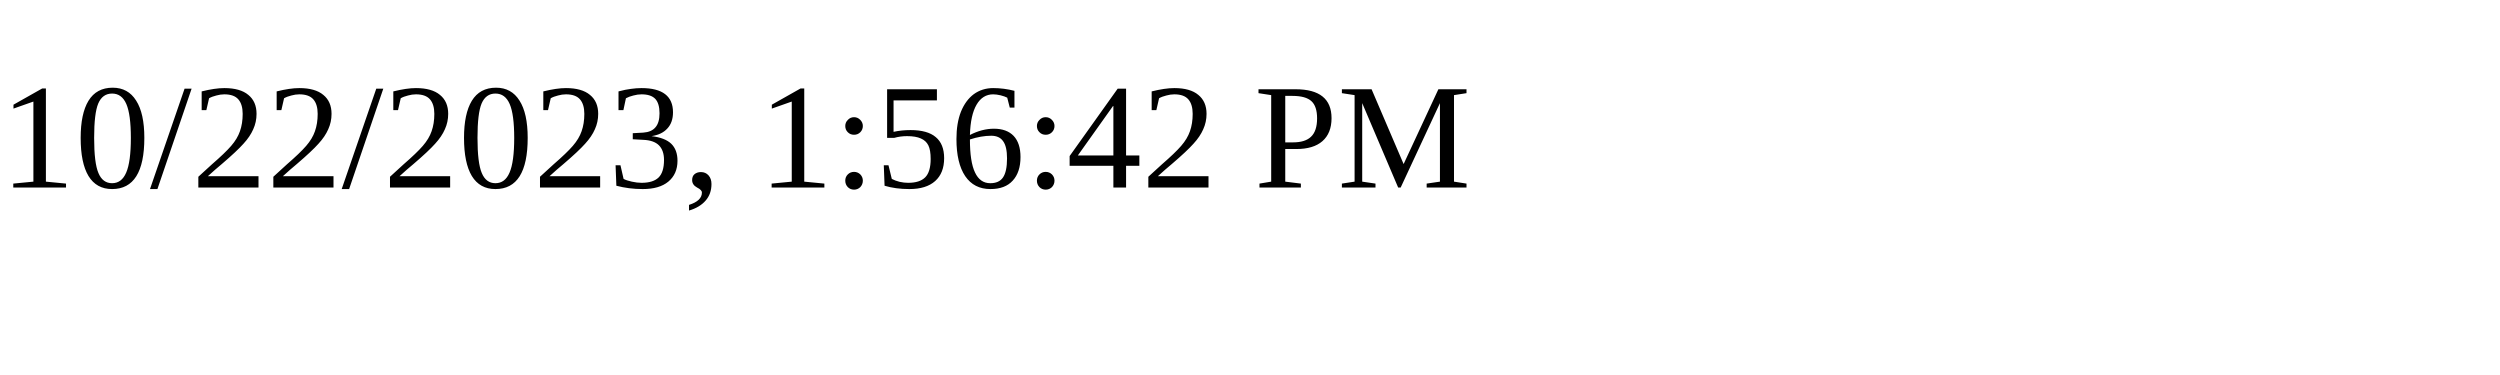
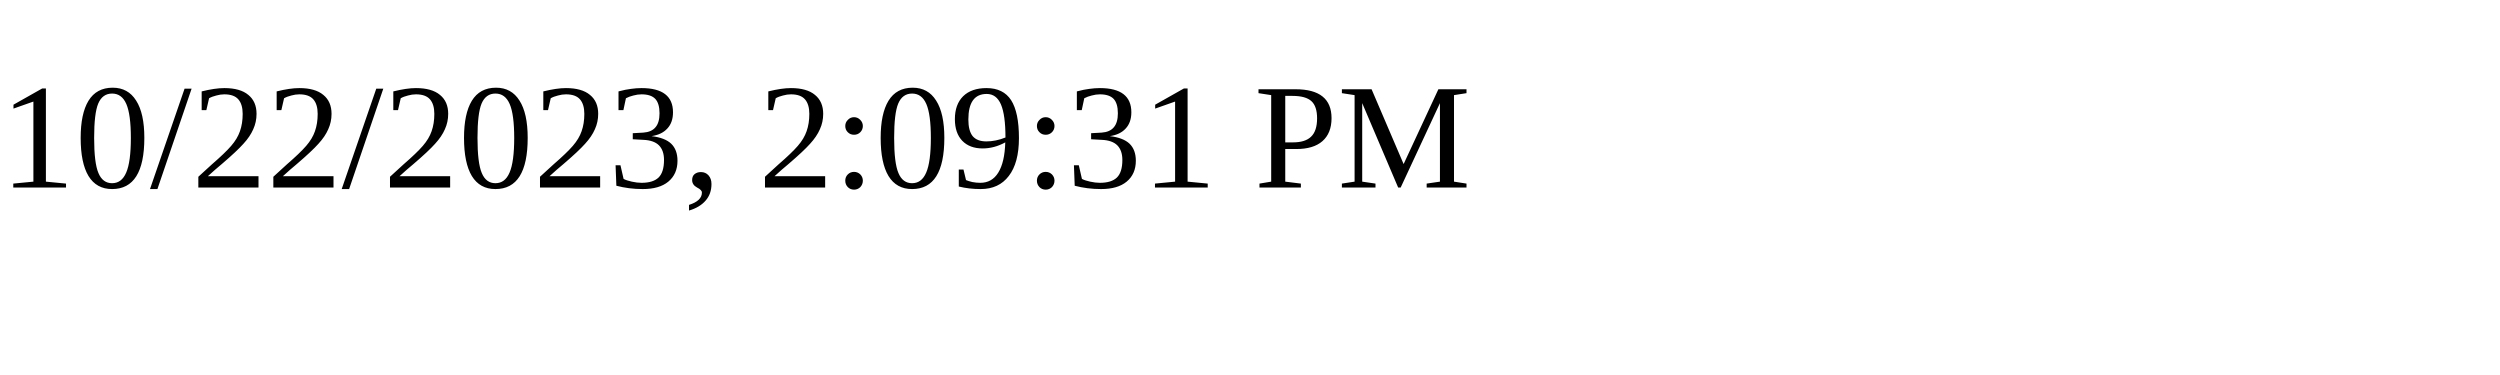
<svg xmlns="http://www.w3.org/2000/svg" height="30" width="200">
-   <text x="0" y="15">10/22/2023, 1:56:42 PM</text>
+   <text x="0" y="15">10/22/2023, 2:09:31 PM</text>
</svg>
